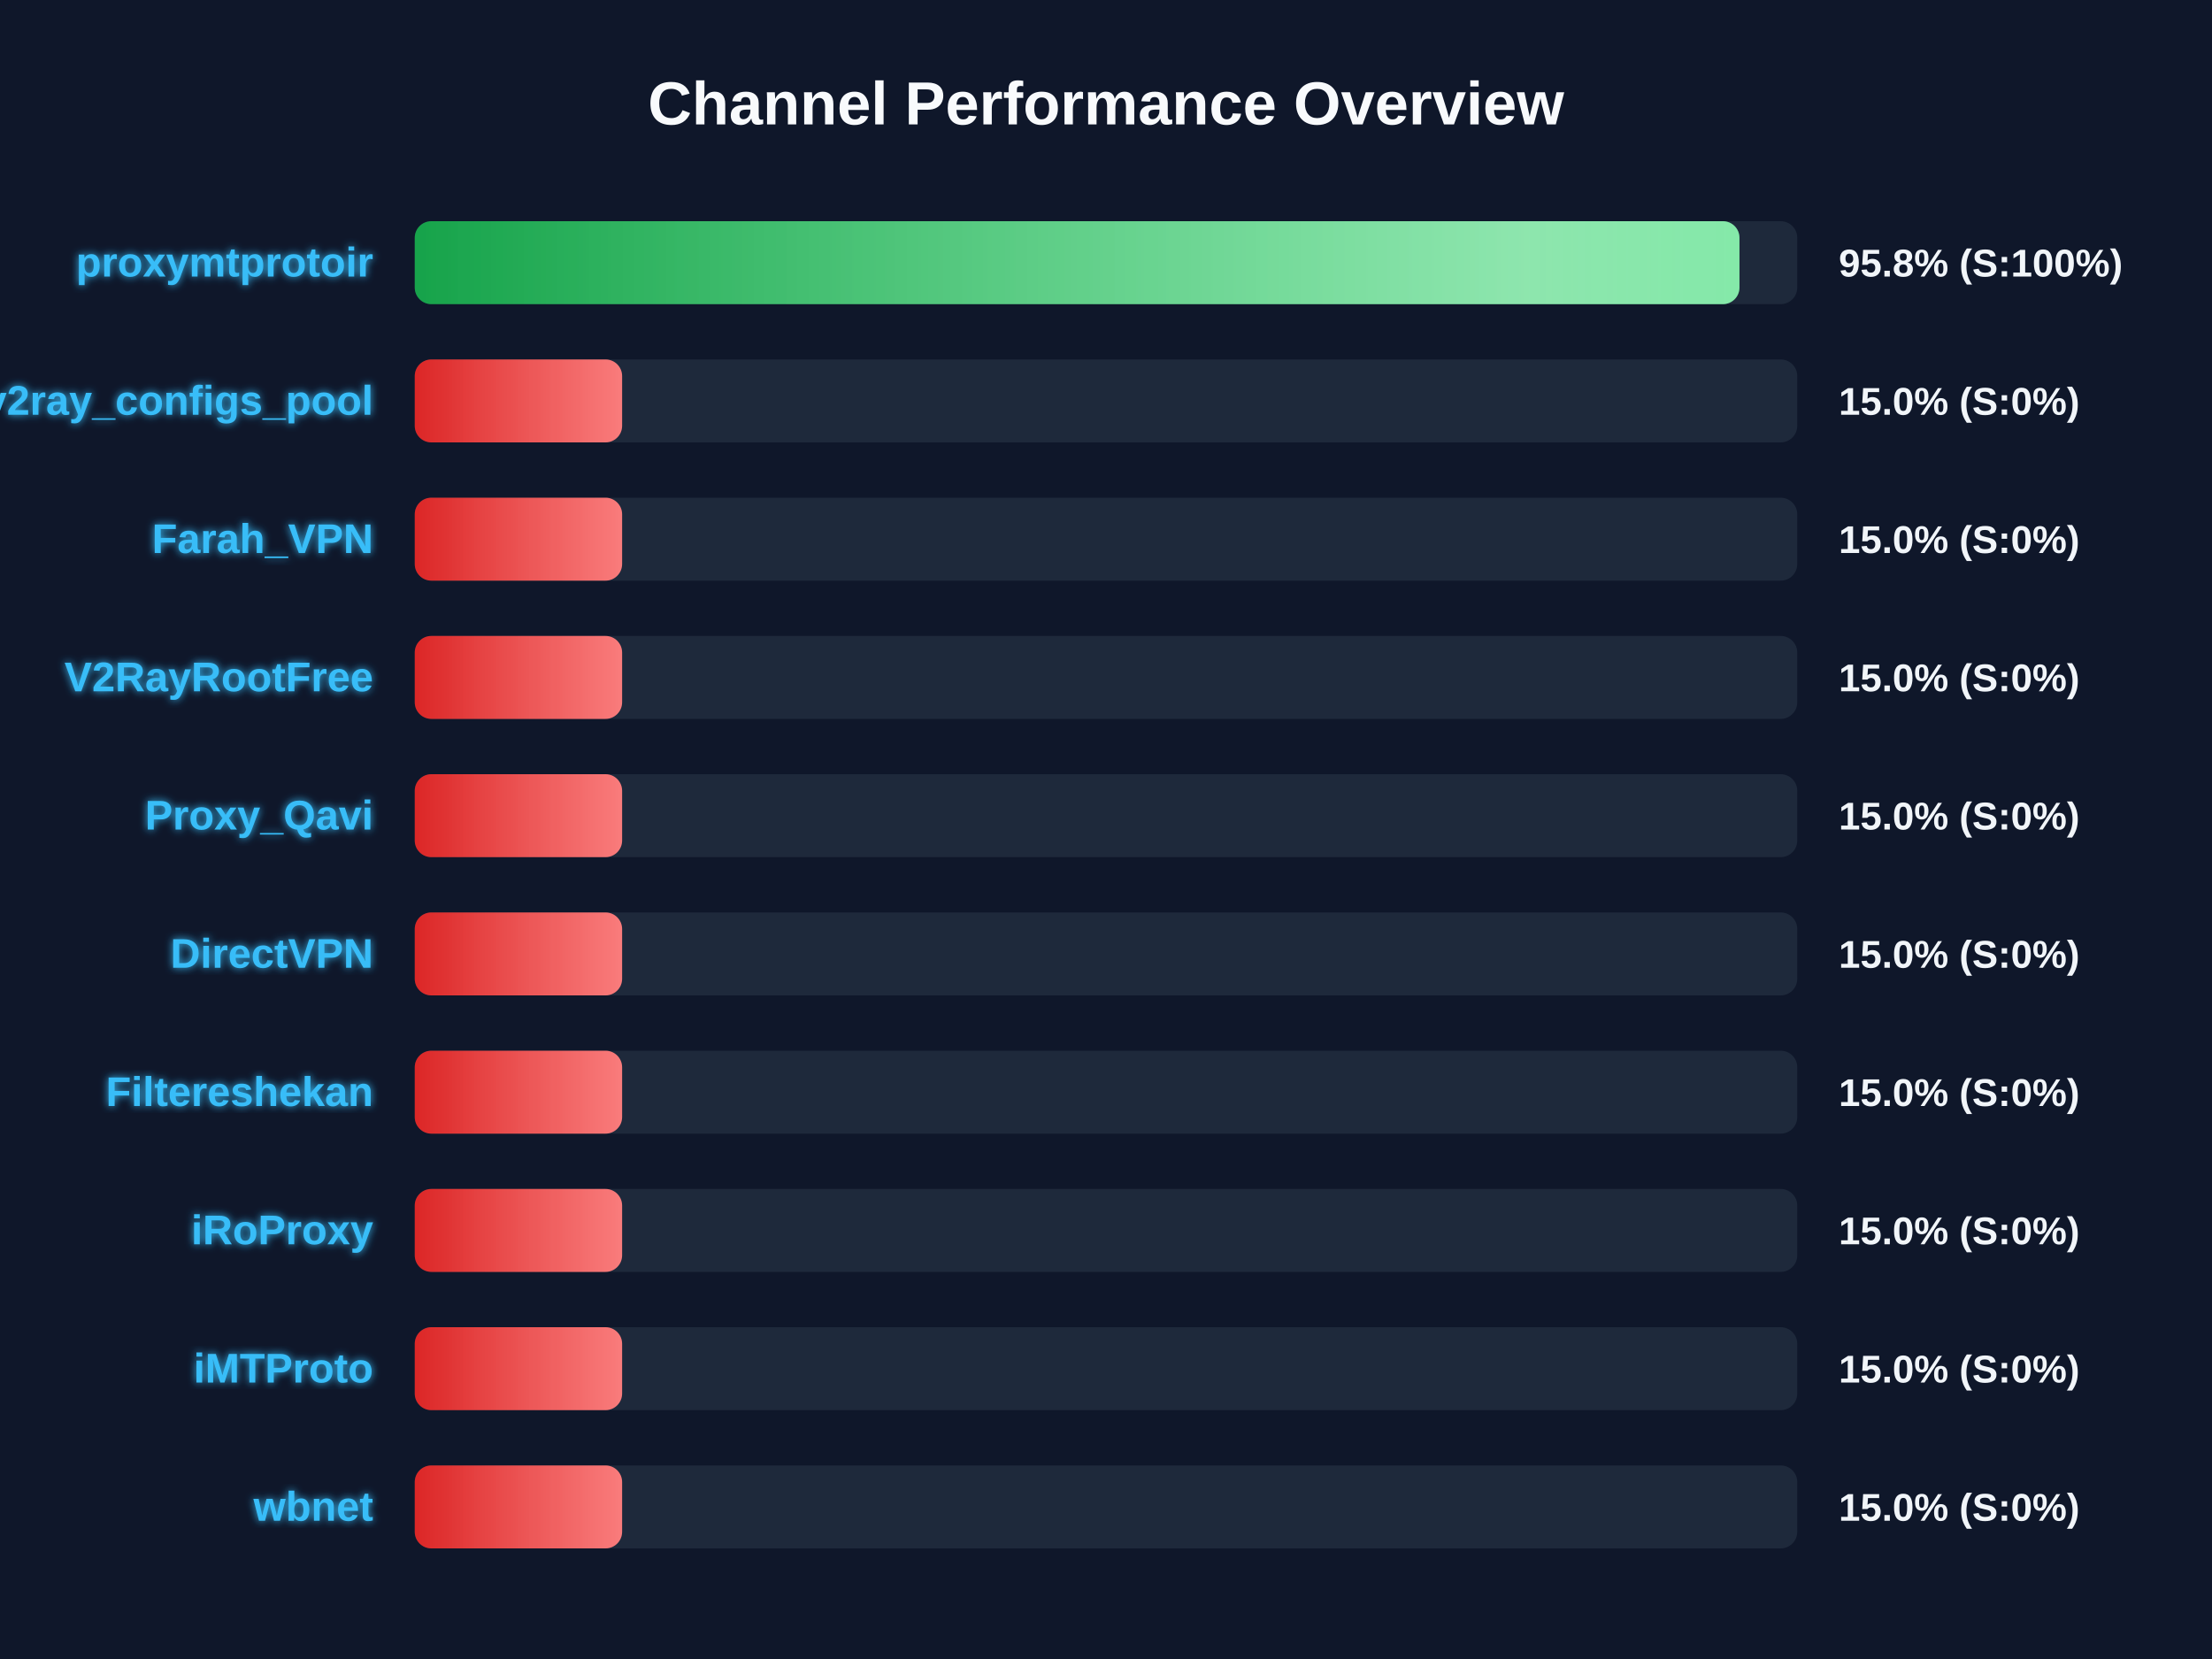
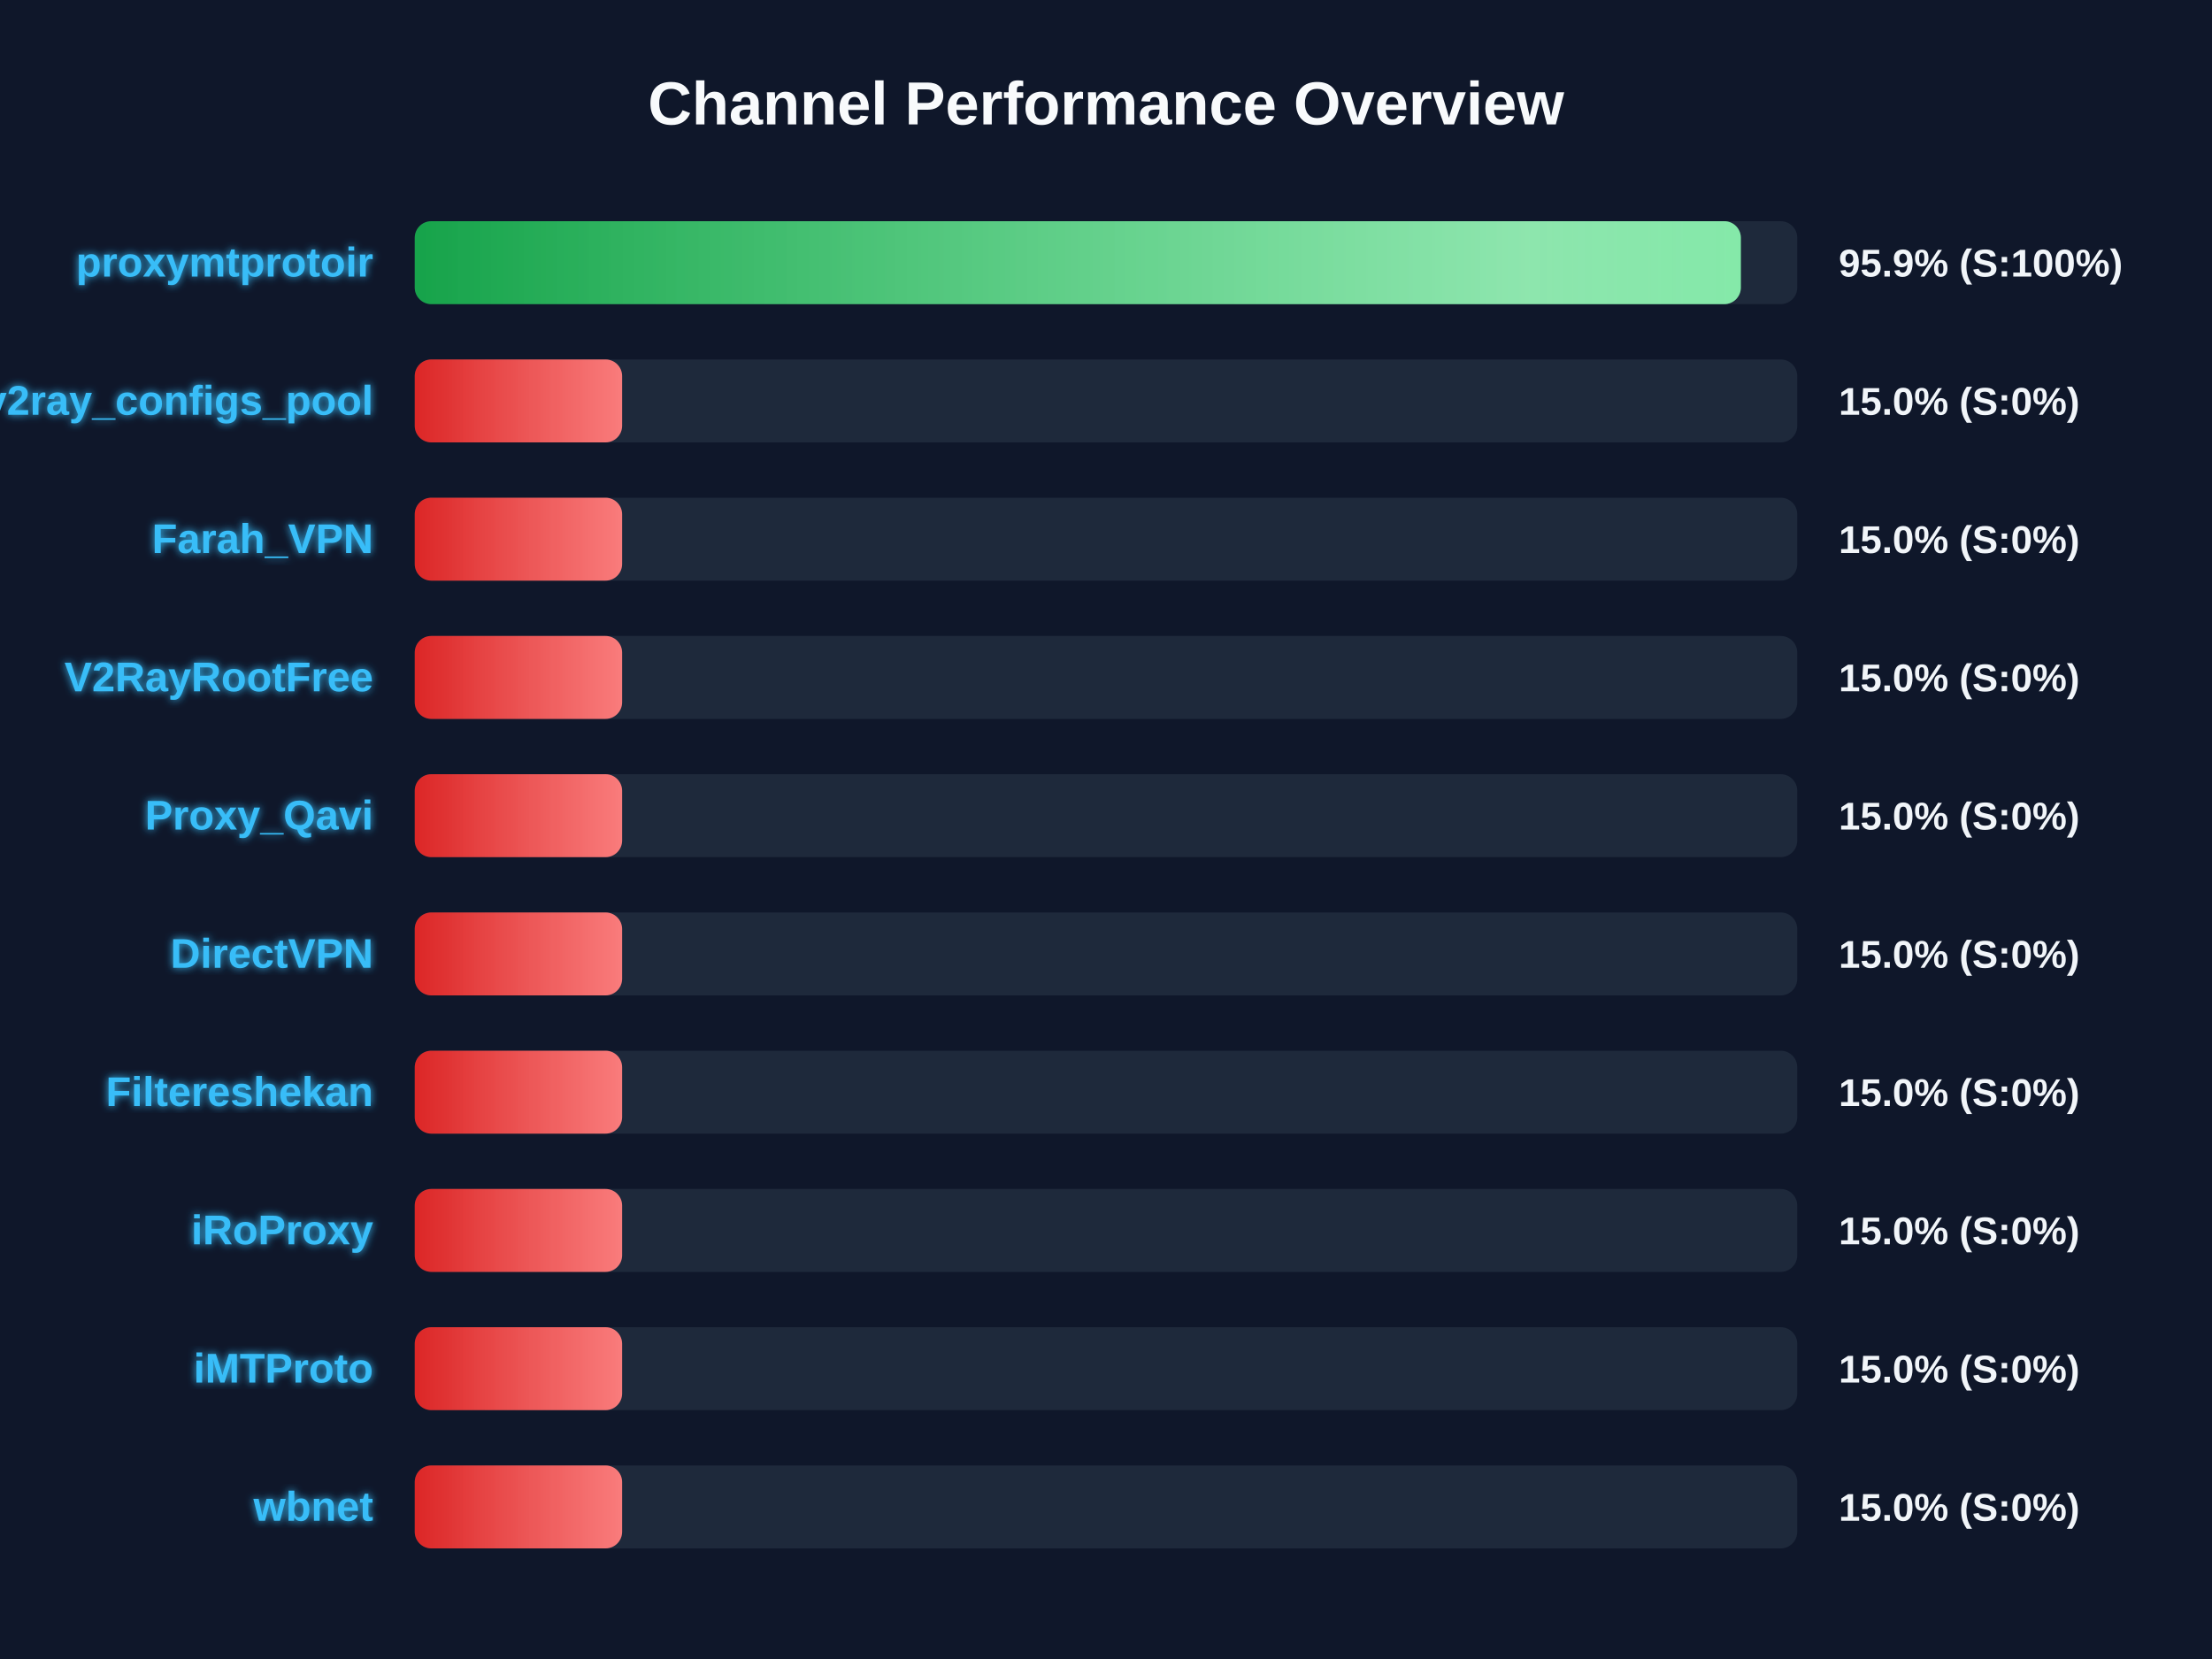
<svg xmlns="http://www.w3.org/2000/svg" width="800" height="600" version="1.1">
  <defs>
    <linearGradient id="grad-green" x1="0%" y1="0%" x2="100%" y2="0%">
      <stop offset="0%" stop-color="#16a34a" />
      <stop offset="100%" stop-color="#4ade80" />
    </linearGradient>
    <linearGradient id="grad-yellow" x1="0%" y1="0%" x2="100%" y2="0%">
      <stop offset="0%" stop-color="#ca8a04" />
      <stop offset="100%" stop-color="#fde047" />
    </linearGradient>
    <linearGradient id="grad-red" x1="0%" y1="0%" x2="100%" y2="0%">
      <stop offset="0%" stop-color="#dc2626" />
      <stop offset="100%" stop-color="#f87171" />
    </linearGradient>
    <linearGradient id="shimmer" x1="0%" y1="0%" x2="100%" y2="0%">
      <stop offset="0%" stop-color="rgba(255,255,255,0)" />
      <stop offset="50%" stop-color="rgba(255,255,255,0.4)" />
      <stop offset="100%" stop-color="rgba(255,255,255,0)" />
    </linearGradient>
    <filter id="glow" x="-20%" y="-20%" width="140%" height="140%">
      <feGaussianBlur stdDeviation="1.5" result="blur" />
      <feComposite in="SourceGraphic" in2="blur" operator="over" />
    </filter>
  </defs>
  <style>
        .bg-rect { fill: #0f172a; }
        .title { font: bold 22px 'Segoe UI', Arial, sans-serif; fill: #f8fafc; }
        .row { font: bold 15px 'Segoe UI', Arial, sans-serif; fill: #38bdf8; filter: url(#glow); }
        .score { font: bold 14px 'Segoe UI', Arial, sans-serif; fill: #f1f5f9; }
        @keyframes shimmer-anim {
            0% { transform: translateX(-100%); }
            100% { transform: translateX(200%); }
        }
        .shimmer-rect {
            animation: shimmer-anim 2.5s infinite linear;
        }
    </style>
  <rect width="100%" height="100%" class="bg-rect" />
  <text x="400" y="45" text-anchor="middle" class="title">Channel Performance Overview</text>
  <rect x="150" y="80" width="500" height="30" fill="#1e293b" rx="6" />
  <clipPath id="clip-0">
-     <rect x="150" y="80" width="479.1" height="30" rx="6" />
+     <rect x="150" y="80" width="479.6" height="30" rx="6" />
  </clipPath>
-   <rect x="150" y="80" width="479.1" height="30" fill="url(#grad-green)" rx="6" />
+   <rect x="150" y="80" width="479.6" height="30" fill="url(#grad-green)" rx="6" />
  <g clip-path="url(#clip-0)">
    <rect x="150" y="80" width="100%" height="30" fill="url(#shimmer)" class="shimmer-rect" />
  </g>
  <text x="135" y="100" text-anchor="end" class="row">proxymtprotoir</text>
-   <text x="665" y="100" text-anchor="start" class="score">95.8% (S:100%)</text>
+   <text x="665" y="100" text-anchor="start" class="score">95.9% (S:100%)</text>
  <rect x="150" y="130" width="500" height="30" fill="#1e293b" rx="6" />
  <clipPath id="clip-1">
    <rect x="150" y="130" width="75.0" height="30" rx="6" />
  </clipPath>
  <rect x="150" y="130" width="75.0" height="30" fill="url(#grad-red)" rx="6" />
  <g clip-path="url(#clip-1)">
    <rect x="150" y="130" width="100%" height="30" fill="url(#shimmer)" class="shimmer-rect" />
  </g>
  <text x="135" y="150" text-anchor="end" class="row">v2ray_configs_pool</text>
  <text x="665" y="150" text-anchor="start" class="score">15.0% (S:0%)</text>
  <rect x="150" y="180" width="500" height="30" fill="#1e293b" rx="6" />
  <clipPath id="clip-2">
    <rect x="150" y="180" width="75.0" height="30" rx="6" />
  </clipPath>
  <rect x="150" y="180" width="75.0" height="30" fill="url(#grad-red)" rx="6" />
  <g clip-path="url(#clip-2)">
    <rect x="150" y="180" width="100%" height="30" fill="url(#shimmer)" class="shimmer-rect" />
  </g>
  <text x="135" y="200" text-anchor="end" class="row">Farah_VPN</text>
  <text x="665" y="200" text-anchor="start" class="score">15.0% (S:0%)</text>
  <rect x="150" y="230" width="500" height="30" fill="#1e293b" rx="6" />
  <clipPath id="clip-3">
    <rect x="150" y="230" width="75.0" height="30" rx="6" />
  </clipPath>
  <rect x="150" y="230" width="75.0" height="30" fill="url(#grad-red)" rx="6" />
  <g clip-path="url(#clip-3)">
    <rect x="150" y="230" width="100%" height="30" fill="url(#shimmer)" class="shimmer-rect" />
  </g>
  <text x="135" y="250" text-anchor="end" class="row">V2RayRootFree</text>
  <text x="665" y="250" text-anchor="start" class="score">15.0% (S:0%)</text>
  <rect x="150" y="280" width="500" height="30" fill="#1e293b" rx="6" />
  <clipPath id="clip-4">
    <rect x="150" y="280" width="75.0" height="30" rx="6" />
  </clipPath>
  <rect x="150" y="280" width="75.0" height="30" fill="url(#grad-red)" rx="6" />
  <g clip-path="url(#clip-4)">
    <rect x="150" y="280" width="100%" height="30" fill="url(#shimmer)" class="shimmer-rect" />
  </g>
  <text x="135" y="300" text-anchor="end" class="row">Proxy_Qavi</text>
  <text x="665" y="300" text-anchor="start" class="score">15.0% (S:0%)</text>
  <rect x="150" y="330" width="500" height="30" fill="#1e293b" rx="6" />
  <clipPath id="clip-5">
    <rect x="150" y="330" width="75.0" height="30" rx="6" />
  </clipPath>
  <rect x="150" y="330" width="75.0" height="30" fill="url(#grad-red)" rx="6" />
  <g clip-path="url(#clip-5)">
    <rect x="150" y="330" width="100%" height="30" fill="url(#shimmer)" class="shimmer-rect" />
  </g>
  <text x="135" y="350" text-anchor="end" class="row">DirectVPN</text>
  <text x="665" y="350" text-anchor="start" class="score">15.0% (S:0%)</text>
  <rect x="150" y="380" width="500" height="30" fill="#1e293b" rx="6" />
  <clipPath id="clip-6">
    <rect x="150" y="380" width="75.0" height="30" rx="6" />
  </clipPath>
  <rect x="150" y="380" width="75.0" height="30" fill="url(#grad-red)" rx="6" />
  <g clip-path="url(#clip-6)">
    <rect x="150" y="380" width="100%" height="30" fill="url(#shimmer)" class="shimmer-rect" />
  </g>
  <text x="135" y="400" text-anchor="end" class="row">Filtereshekan</text>
  <text x="665" y="400" text-anchor="start" class="score">15.0% (S:0%)</text>
  <rect x="150" y="430" width="500" height="30" fill="#1e293b" rx="6" />
  <clipPath id="clip-7">
    <rect x="150" y="430" width="75.0" height="30" rx="6" />
  </clipPath>
  <rect x="150" y="430" width="75.0" height="30" fill="url(#grad-red)" rx="6" />
  <g clip-path="url(#clip-7)">
    <rect x="150" y="430" width="100%" height="30" fill="url(#shimmer)" class="shimmer-rect" />
  </g>
  <text x="135" y="450" text-anchor="end" class="row">iRoProxy</text>
  <text x="665" y="450" text-anchor="start" class="score">15.0% (S:0%)</text>
  <rect x="150" y="480" width="500" height="30" fill="#1e293b" rx="6" />
  <clipPath id="clip-8">
    <rect x="150" y="480" width="75.0" height="30" rx="6" />
  </clipPath>
  <rect x="150" y="480" width="75.0" height="30" fill="url(#grad-red)" rx="6" />
  <g clip-path="url(#clip-8)">
    <rect x="150" y="480" width="100%" height="30" fill="url(#shimmer)" class="shimmer-rect" />
  </g>
  <text x="135" y="500" text-anchor="end" class="row">iMTProto</text>
  <text x="665" y="500" text-anchor="start" class="score">15.0% (S:0%)</text>
  <rect x="150" y="530" width="500" height="30" fill="#1e293b" rx="6" />
  <clipPath id="clip-9">
    <rect x="150" y="530" width="75.0" height="30" rx="6" />
  </clipPath>
  <rect x="150" y="530" width="75.0" height="30" fill="url(#grad-red)" rx="6" />
  <g clip-path="url(#clip-9)">
    <rect x="150" y="530" width="100%" height="30" fill="url(#shimmer)" class="shimmer-rect" />
  </g>
  <text x="135" y="550" text-anchor="end" class="row">wbnet</text>
  <text x="665" y="550" text-anchor="start" class="score">15.0% (S:0%)</text>
</svg>
